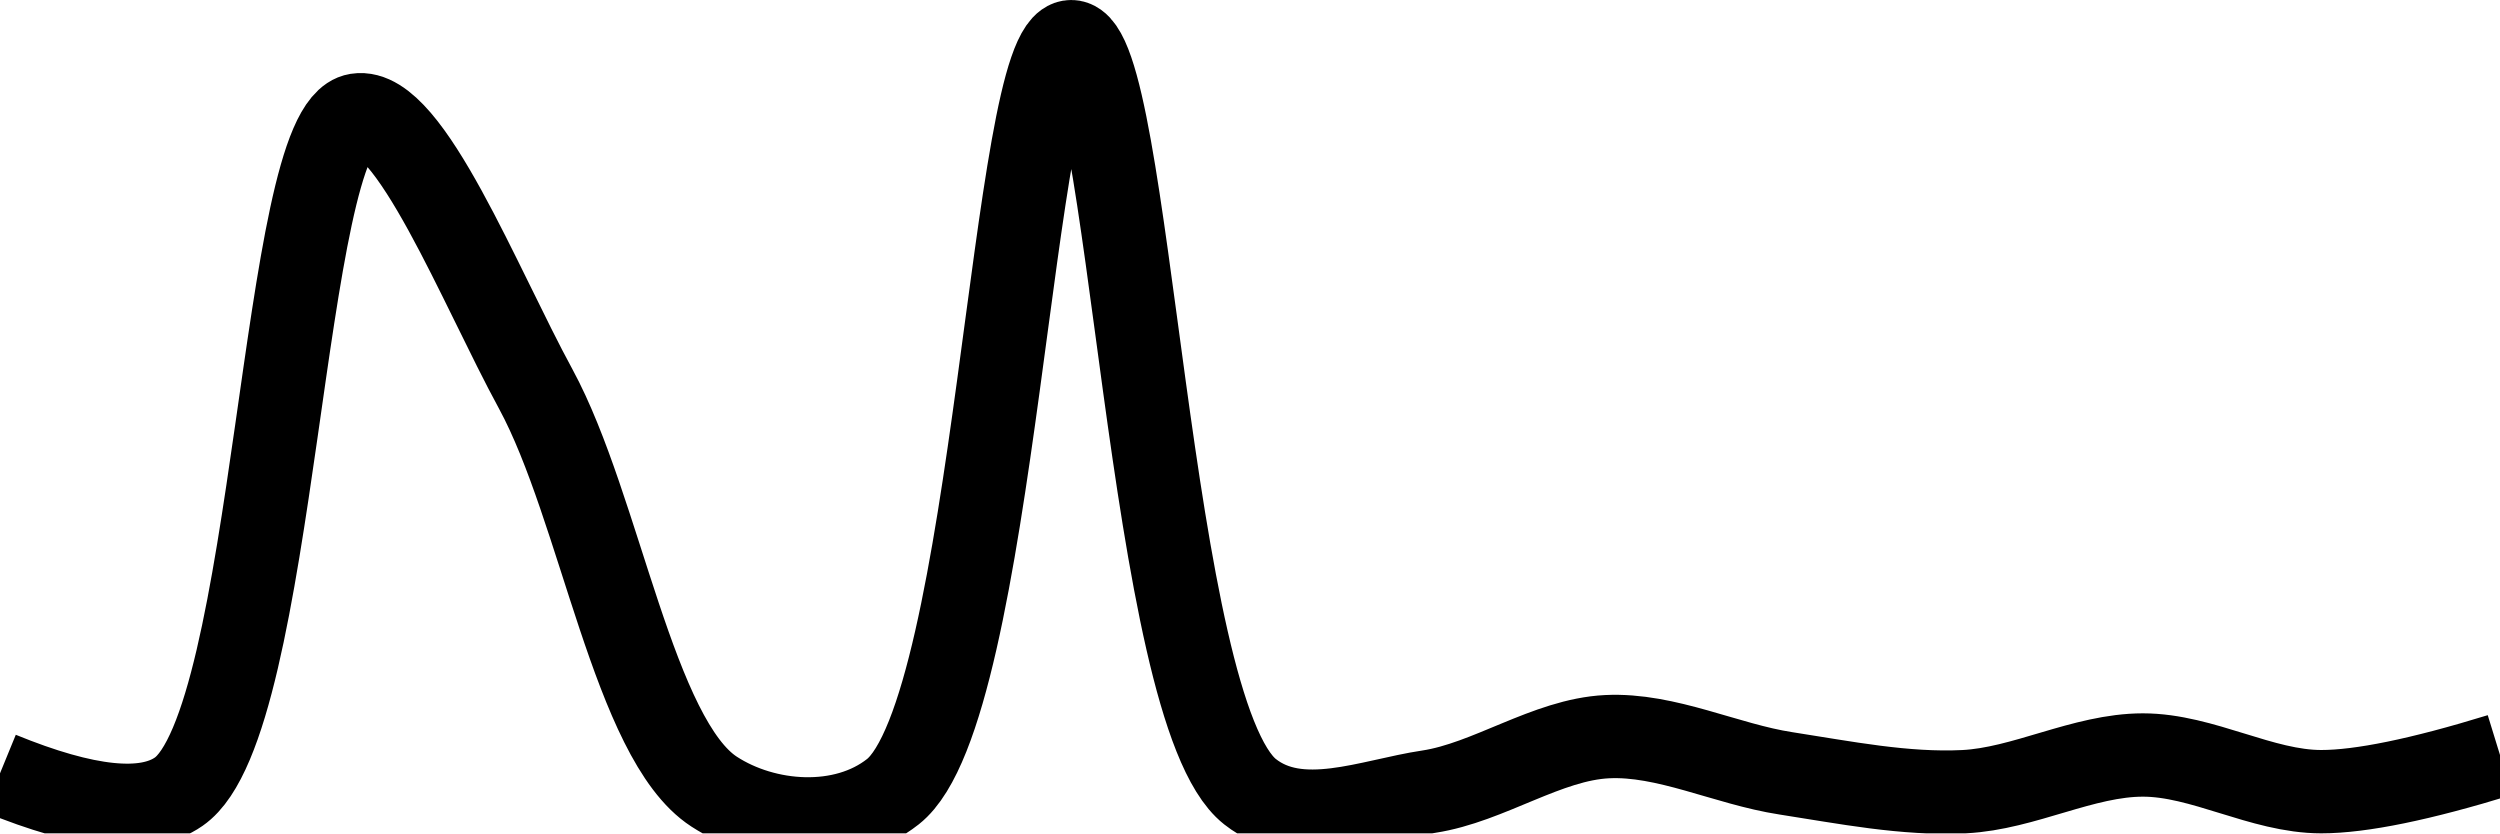
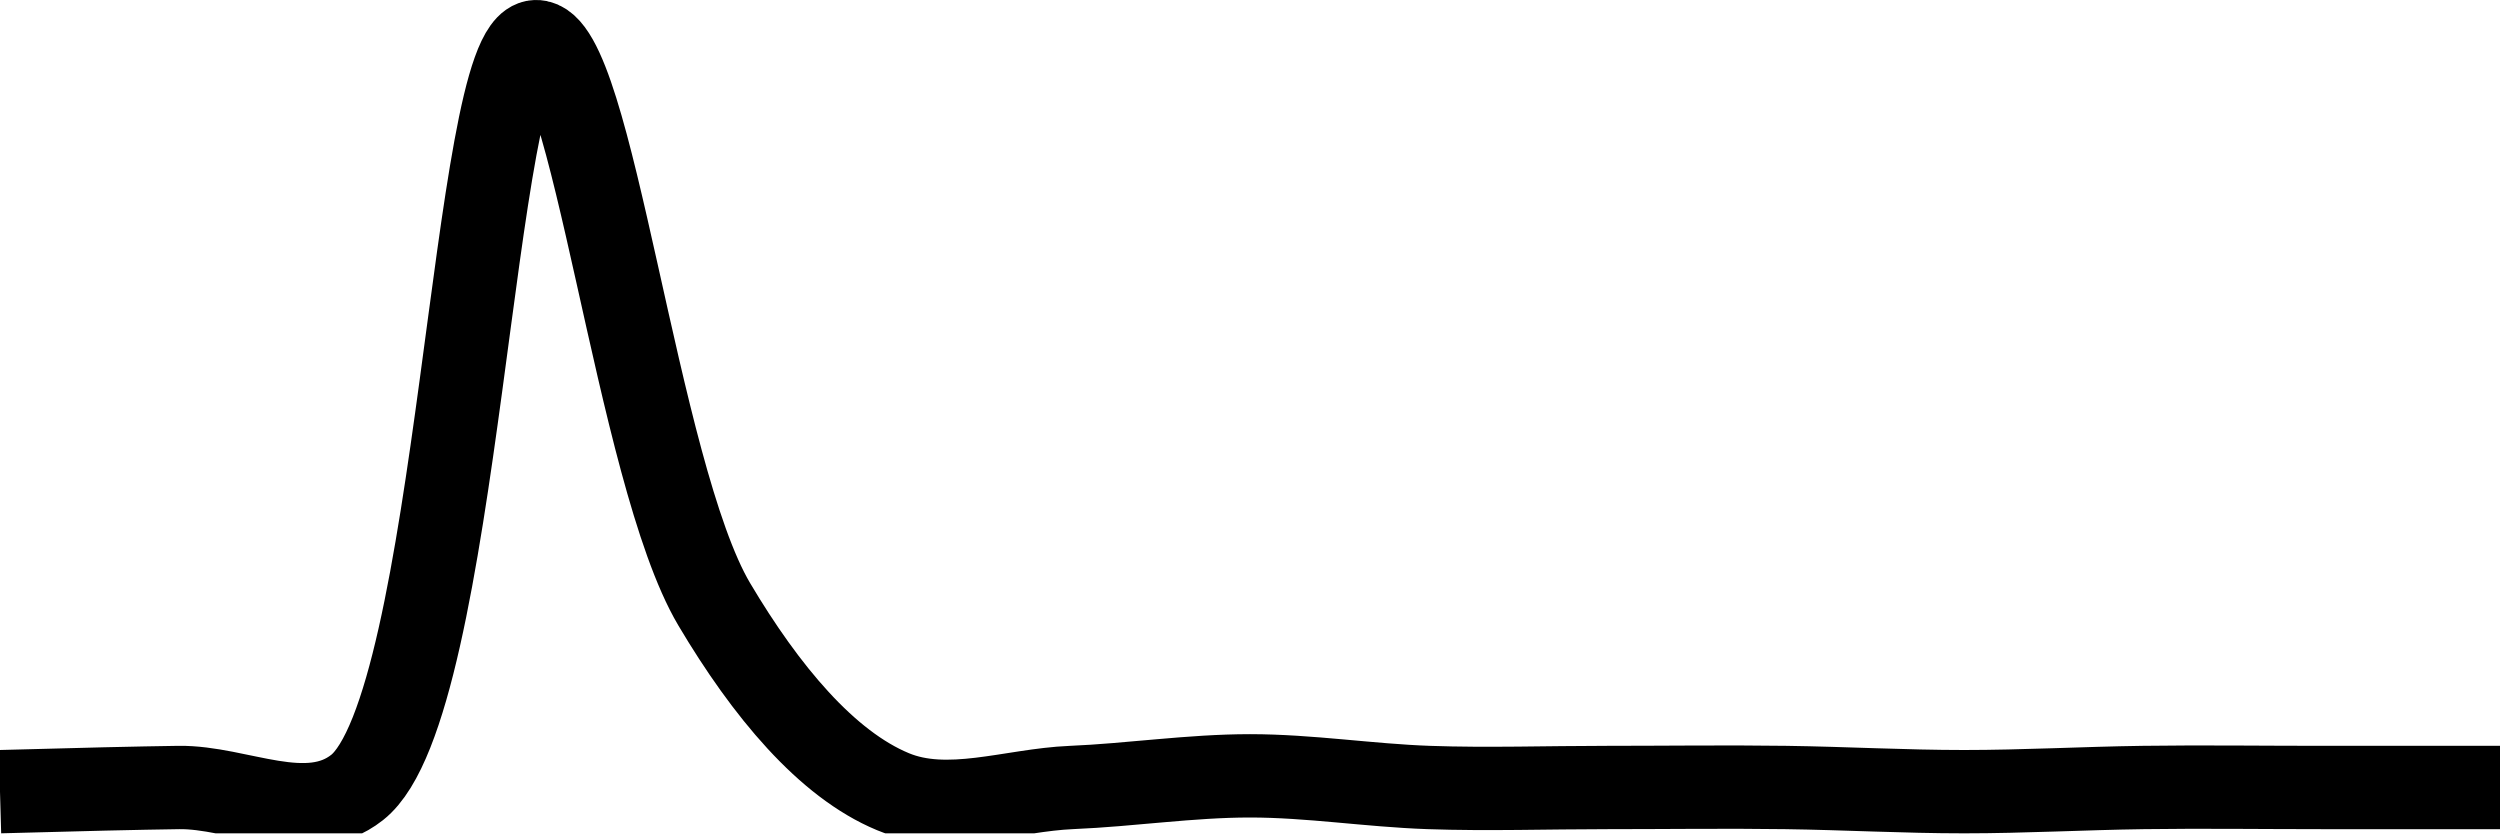
<svg xmlns="http://www.w3.org/2000/svg" class="main-svg" width="60" height="20" style="" viewBox="0 0 60 20">
  <rect x="0" y="0" width="60" height="20" style="fill: rgb(0, 0, 0); fill-opacity: 0;" />
-   <defs id="defs-b39674">
+   <defs id="defs-c944bd">
    <g class="clips">
-       <clipPath id="clipb39674xyplot" class="plotclip">
+       <clipPath id="clipc944bdxyplot" class="plotclip">
        <rect width="60" height="20" />
      </clipPath>
-       <clipPath class="axesclip" id="clipb39674x">
+       <clipPath class="axesclip" id="clipc944bdx">
        <rect x="0" y="0" width="60" height="20" />
      </clipPath>
-       <clipPath class="axesclip" id="clipb39674y">
+       <clipPath class="axesclip" id="clipc944bdy">
        <rect x="0" y="0" width="60" height="20" />
      </clipPath>
-       <clipPath class="axesclip" id="clipb39674xy">
+       <clipPath class="axesclip" id="clipc944bdxy">
        <rect x="0" y="0" width="60" height="20" />
      </clipPath>
    </g>
    <g class="gradients" />
    <g class="patterns" />
  </defs>
  <g class="bglayer">
    <rect class="bg" x="0" y="0" width="60" height="20" style="fill: rgb(0, 0, 0); fill-opacity: 0; stroke-width: 0;" />
  </g>
  <g class="layer-below">
    <g class="imagelayer" />
    <g class="shapelayer" />
  </g>
  <g class="cartesianlayer">
    <g class="subplot xy">
      <g class="layer-subplot">
        <g class="shapelayer" />
        <g class="imagelayer" />
      </g>
      <g class="minor-gridlayer">
        <g class="x" />
        <g class="y" />
      </g>
      <g class="gridlayer">
        <g class="x" />
        <g class="y" />
      </g>
      <g class="zerolinelayer" />
      <g class="layer-between">
        <g class="shapelayer" />
        <g class="imagelayer" />
      </g>
      <path class="xlines-below" />
      <path class="ylines-below" />
      <g class="overlines-below" />
      <g class="xaxislayer-below" />
      <g class="yaxislayer-below" />
      <g class="overaxes-below" />
      <g class="overplot">
-         <g class="xy" transform="" clip-path="url(#clipb39674xyplot)">
+         <g class="xy" transform="" clip-path="url(#clipc944bdxyplot)">
          <g class="scatterlayer mlayer">
-             <g class="trace scatter trace946068" style="stroke-miterlimit: 2; opacity: 1;">
+             <g class="trace scatter trace7d916c" style="stroke-miterlimit: 2; opacity: 1;">
              <g class="fills" />
              <g class="errorbars" />
              <g class="lines">
-                 <path class="js-line" d="M0,18.56Q3.1,19.83 4.29,19C6.64,17.37 6.75,3.05 8.57,2.76C9.82,2.56 11.52,6.88 12.86,9.34C14.41,12.2 15.21,17.75 17.14,19C18.37,19.8 20.24,19.94 21.43,19C23.9,17.05 24.28,1 25.71,1C27.14,1 27.53,17.05 30,19C31.19,19.94 32.88,19.21 34.29,19C35.73,18.78 37.13,17.75 38.57,17.68C39.99,17.61 41.43,18.34 42.86,18.56C44.28,18.78 45.72,19.07 47.14,19C48.57,18.93 50,18.12 51.43,18.12C52.86,18.12 54.28,19 55.71,19Q57.14,19 60,18.12" style="vector-effect: none; fill: none; stroke: rgb(0, 0, 0); stroke-opacity: 1; stroke-width: 2px; opacity: 1;" />
+                 <path class="js-line" d="M0,19Q2.86,18.92 4.29,18.9C5.72,18.88 7.38,19.84 8.57,18.9C11.03,16.96 11.33,1.06 12.86,1C14.21,0.95 15.27,11.34 17.14,14.5C18.38,16.59 19.84,18.34 21.43,19C22.75,19.55 24.28,18.96 25.71,18.9C27.14,18.84 28.57,18.62 30,18.62C31.43,18.62 32.86,18.85 34.29,18.9C35.72,18.95 37.14,18.9 38.57,18.9C40,18.9 41.43,18.88 42.86,18.9C44.29,18.92 45.71,19 47.14,19C48.57,19 50,18.92 51.43,18.9C52.86,18.88 54.28,18.9 55.71,18.9Q57.14,18.9 60,18.9" style="vector-effect: none; fill: none; stroke: rgb(0, 0, 0); stroke-opacity: 1; stroke-width: 2px; opacity: 1;" />
              </g>
              <g class="points" />
              <g class="text" />
            </g>
          </g>
        </g>
      </g>
      <path class="xlines-above crisp" d="M0,0" style="fill: none;" />
      <path class="ylines-above crisp" d="M0,0" style="fill: none;" />
      <g class="overlines-above" />
      <g class="xaxislayer-above" />
      <g class="yaxislayer-above" />
      <g class="overaxes-above" />
    </g>
  </g>
  <g class="polarlayer" />
  <g class="smithlayer" />
  <g class="ternarylayer" />
  <g class="geolayer" />
  <g class="funnelarealayer" />
  <g class="pielayer" />
  <g class="iciclelayer" />
  <g class="treemaplayer" />
  <g class="sunburstlayer" />
  <g class="glimages" />
-   <defs id="topdefs-b39674">
+   <defs id="topdefs-c944bd">
    <g class="clips" />
  </defs>
  <g class="layer-above">
    <g class="imagelayer" />
    <g class="shapelayer" />
  </g>
  <g class="infolayer">
    <g class="g-gtitle" />
  </g>
</svg>
